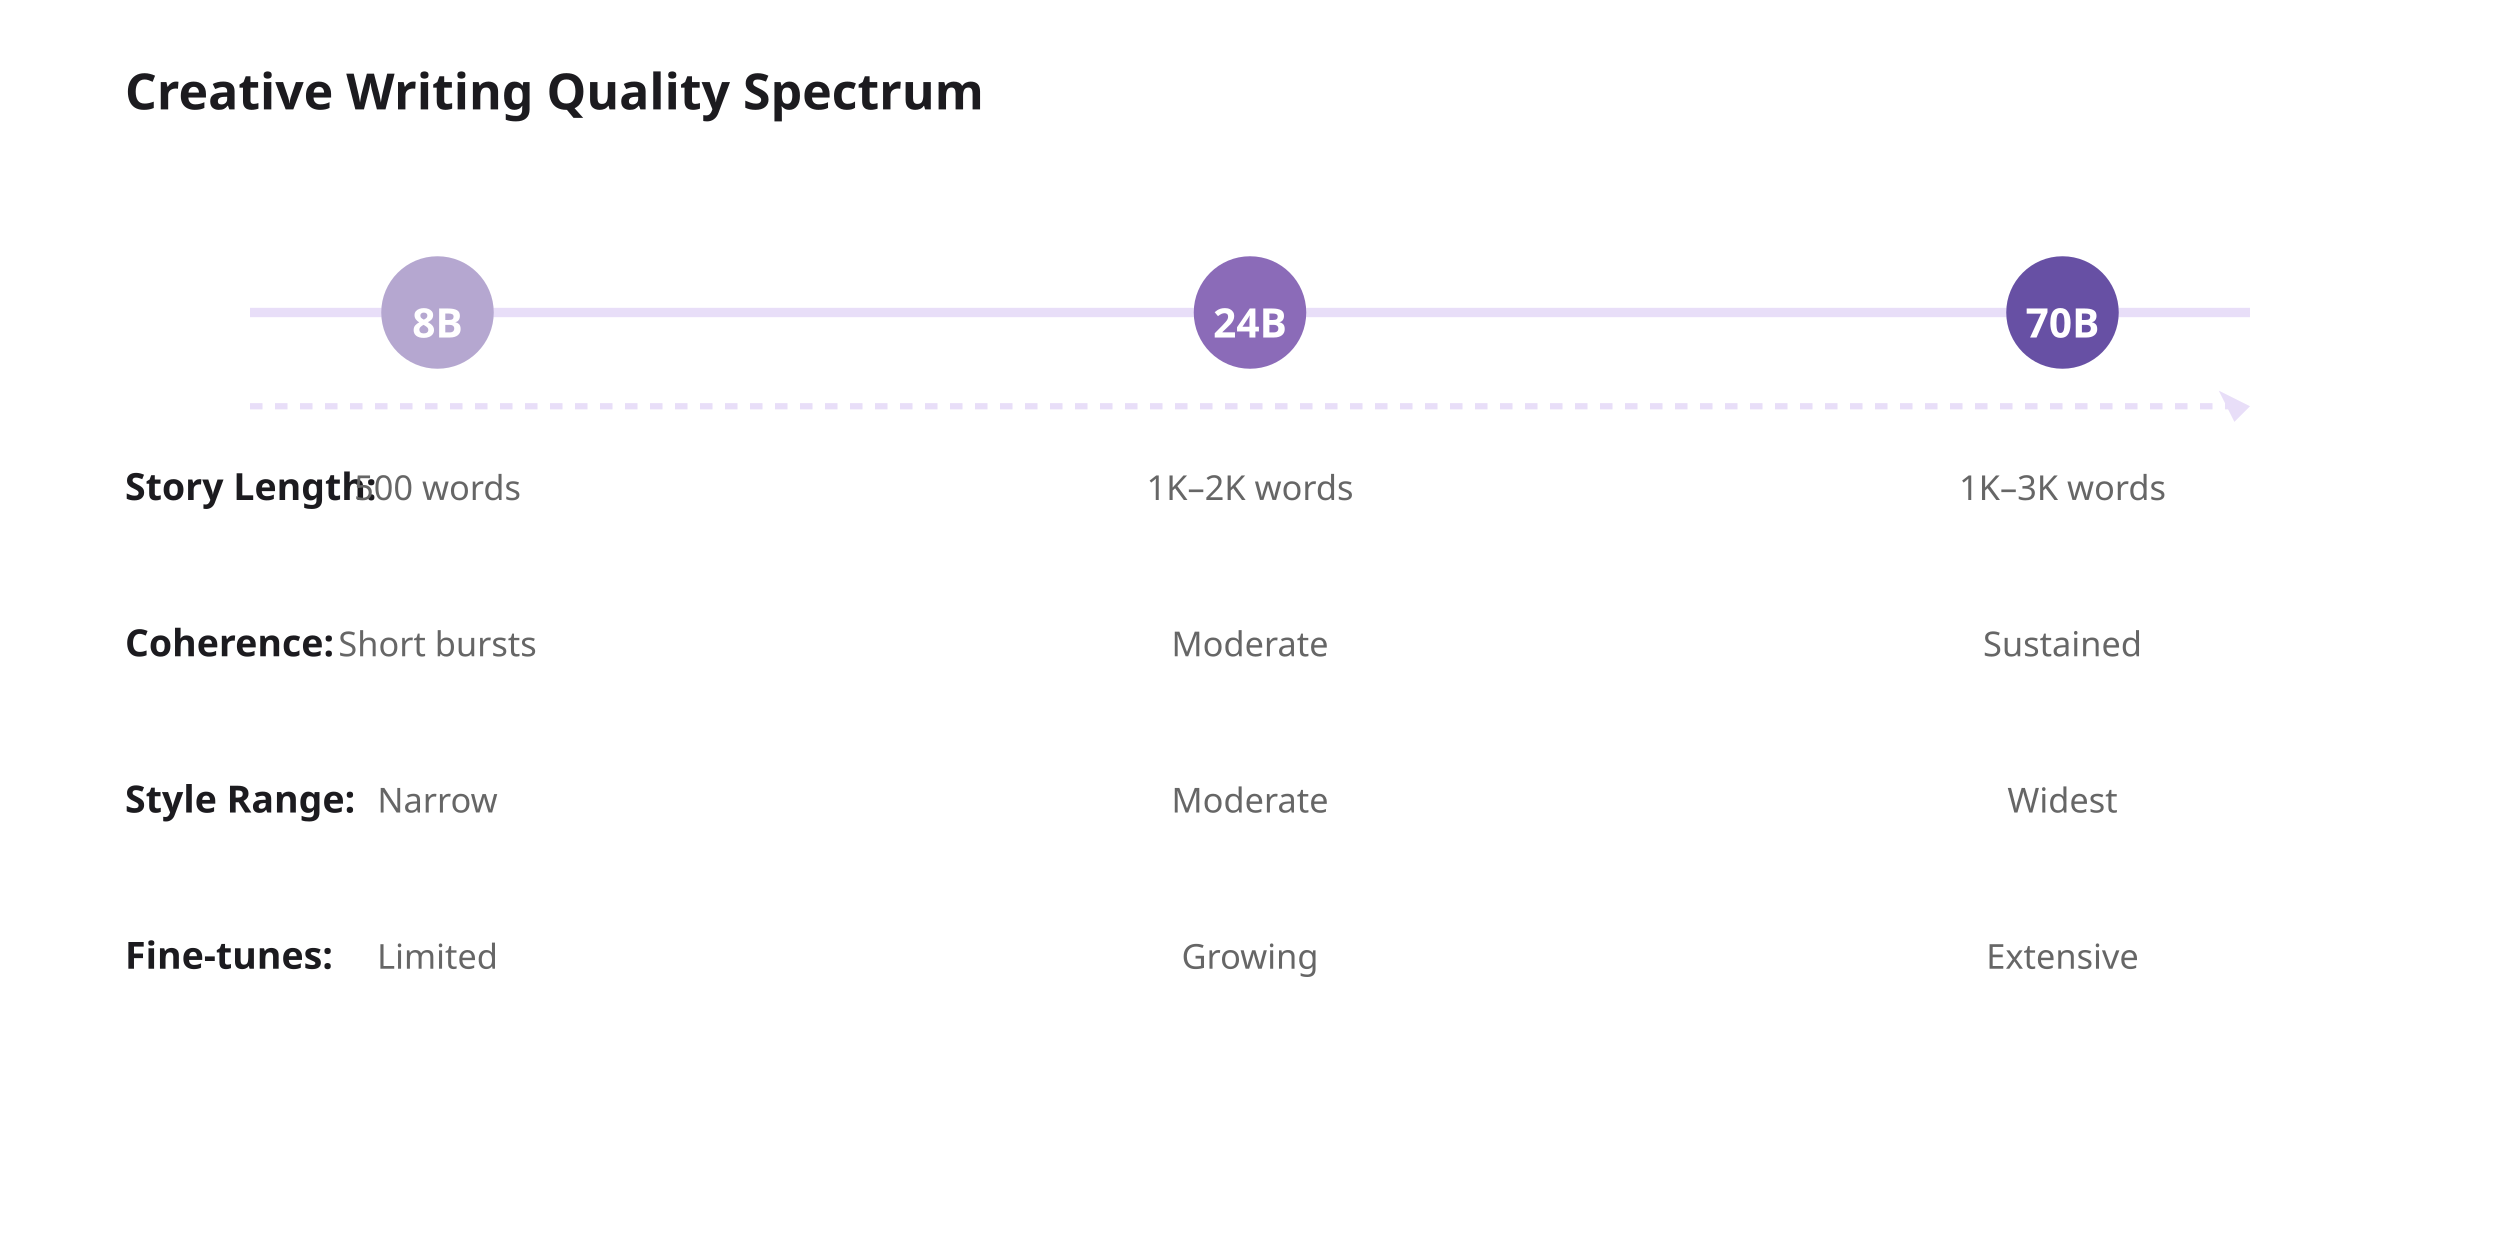
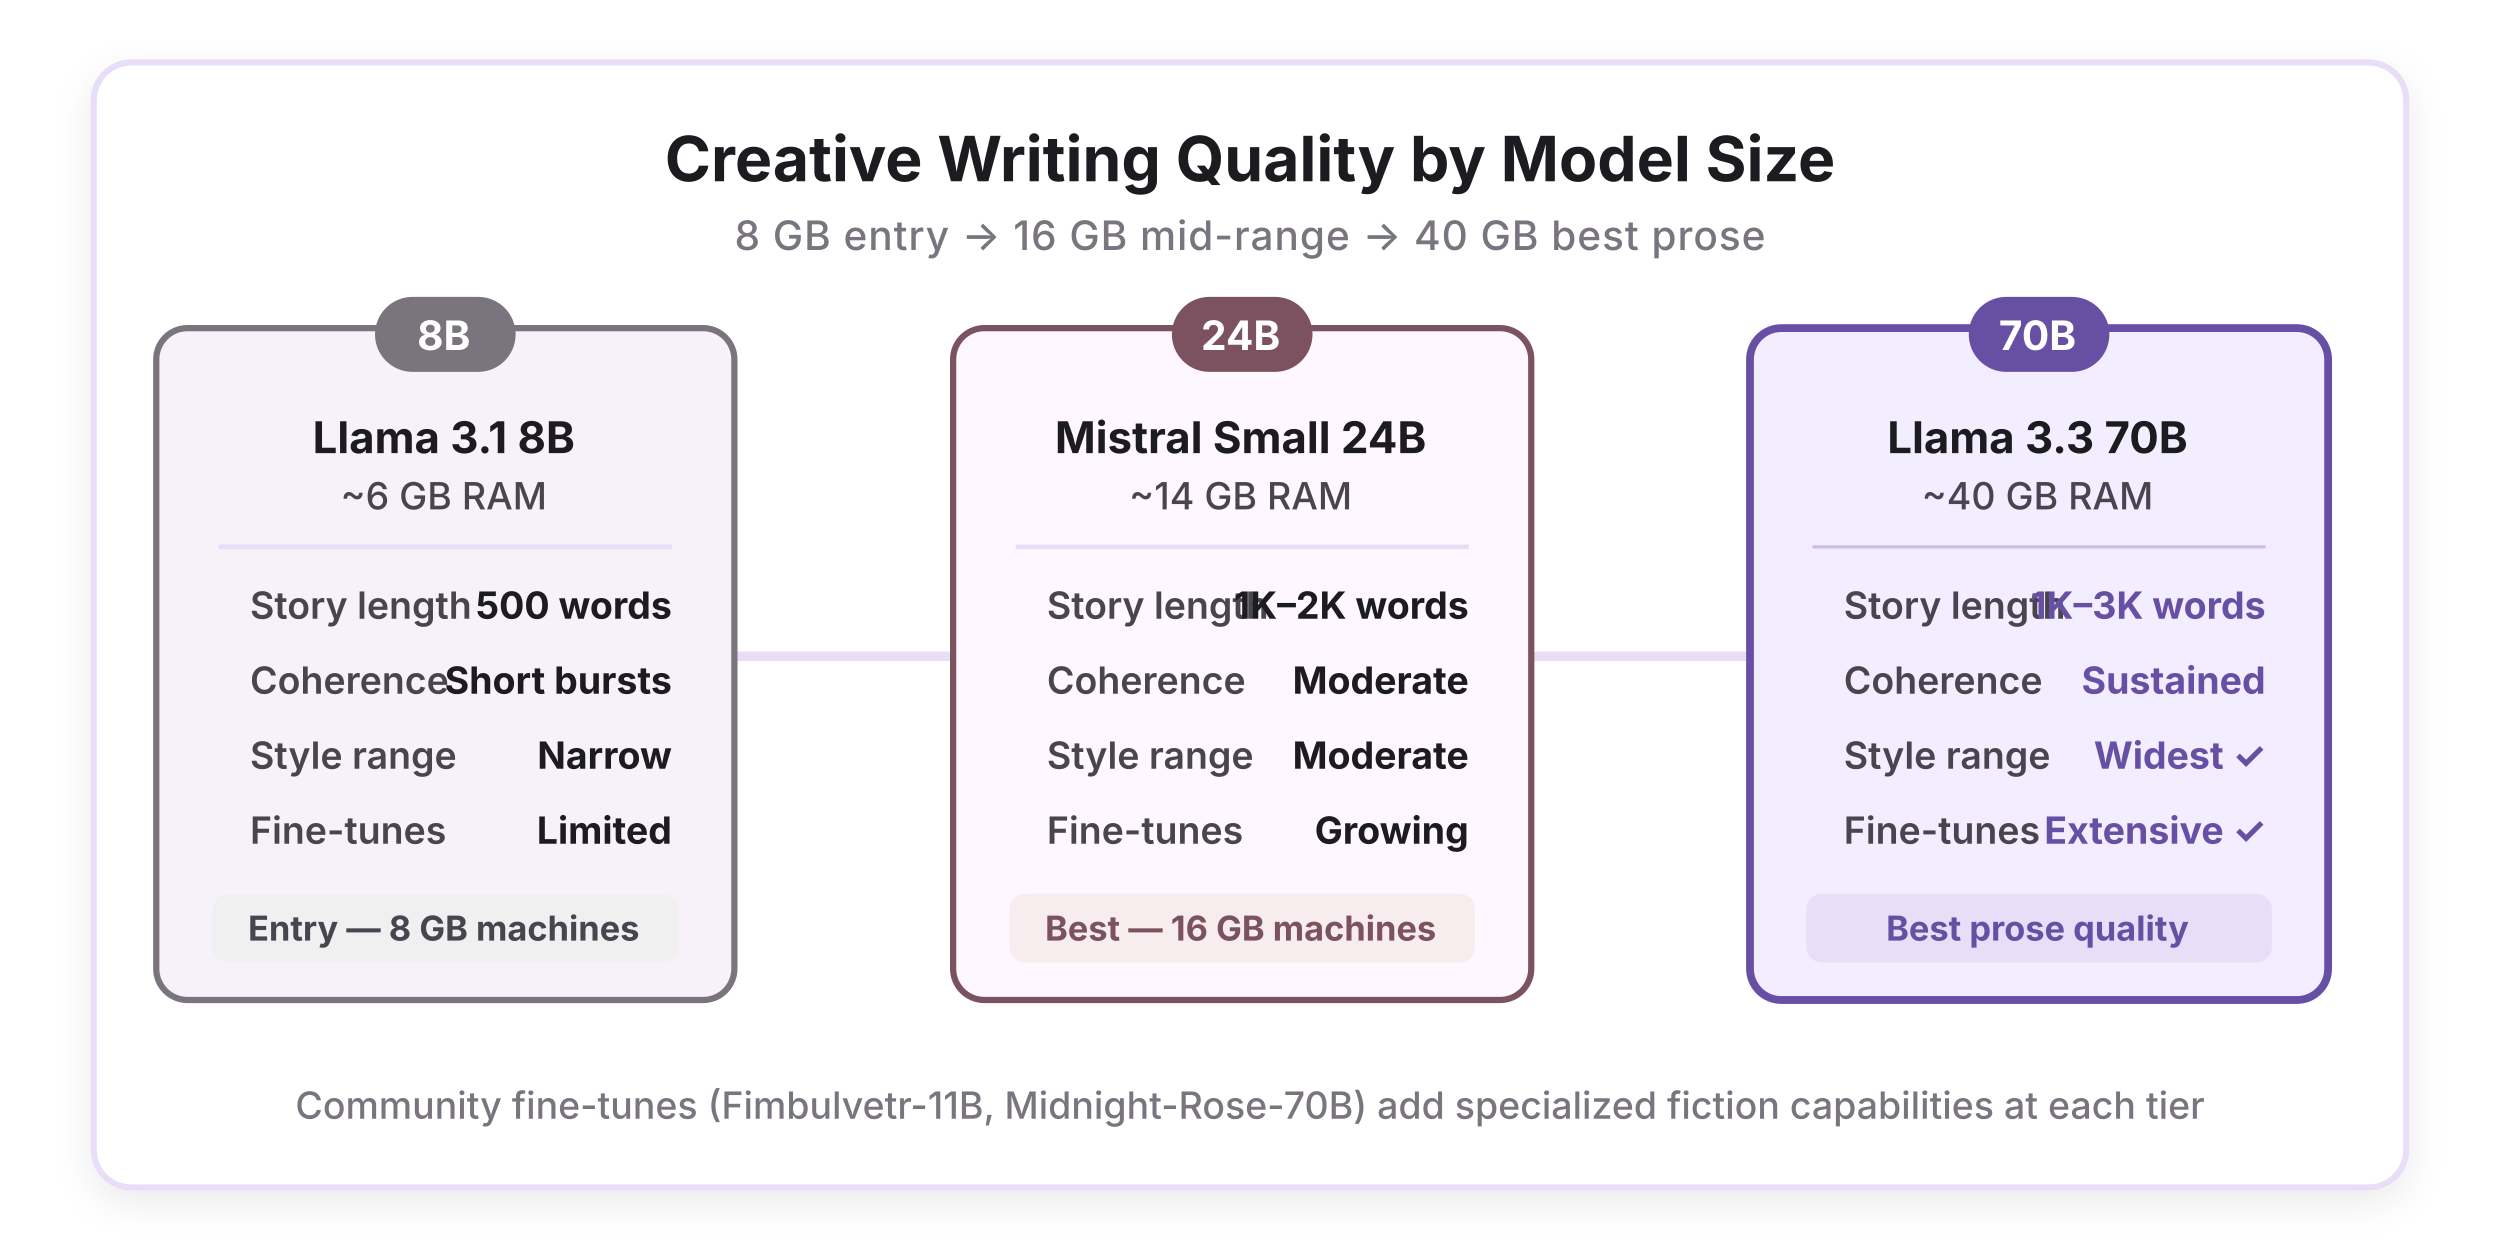
<svg xmlns="http://www.w3.org/2000/svg" viewBox="0 0 800 400">
  <defs>
-     <style>
-       .title { font-family: system-ui, sans-serif; font-size: 16px; font-weight: 600; fill: #1C1B1F; }
-       .model-label { font-family: system-ui, sans-serif; font-size: 13px; font-weight: 600; fill: #FFFFFF; }
-       .metric-label { font-family: system-ui, sans-serif; font-size: 12px; fill: #1C1B1F; }
-       .value-label { font-family: system-ui, sans-serif; font-size: 11px; fill: #666666; }
-       .arrow-line { stroke: #E8DEF8; stroke-width: 2; fill: none; }
-     </style>
+     <filter id="shadow" x="-10%" y="-10%" width="120%" height="120%">
+       <feDropShadow dx="0" dy="4" stdDeviation="6" flood-opacity="0.08" />
+     </filter>
+     <marker id="arrow-right" markerWidth="10" markerHeight="10" refX="9" refY="3" orient="auto">
+       <polygon points="0 0, 10 3, 0 6" fill="#6750A4" />
+     </marker>
  </defs>
  <rect width="800" height="400" fill="#FFFFFF" />
-   <text x="40" y="35" class="title">Creative Writing Quality Spectrum</text>
-   <line x1="80" y1="100" x2="720" y2="100" stroke="#E8DEF8" stroke-width="3" />
-   <circle cx="140" cy="100" r="18" fill="#B5A7D0" />
-   <text x="140" y="108" class="model-label" text-anchor="middle">8B</text>
-   <circle cx="400" cy="100" r="18" fill="#8B6BB8" />
-   <text x="400" y="108" class="model-label" text-anchor="middle">24B</text>
-   <circle cx="660" cy="100" r="18" fill="#6750A4" />
-   <text x="660" y="108" class="model-label" text-anchor="middle">70B</text>
-   <text x="40" y="160" class="metric-label" font-weight="600">Story Length:</text>
-   <text x="140" y="160" class="value-label" text-anchor="middle">500 words</text>
-   <text x="400" y="160" class="value-label" text-anchor="middle">1K–2K words</text>
-   <text x="660" y="160" class="value-label" text-anchor="middle">1K–3K words</text>
-   <text x="40" y="210" class="metric-label" font-weight="600">Coherence:</text>
-   <text x="140" y="210" class="value-label" text-anchor="middle">Short bursts</text>
-   <text x="400" y="210" class="value-label" text-anchor="middle">Moderate</text>
-   <text x="660" y="210" class="value-label" text-anchor="middle">Sustained</text>
-   <text x="40" y="260" class="metric-label" font-weight="600">Style Range:</text>
-   <text x="140" y="260" class="value-label" text-anchor="middle">Narrow</text>
-   <text x="400" y="260" class="value-label" text-anchor="middle">Moderate</text>
-   <text x="660" y="260" class="value-label" text-anchor="middle">Widest</text>
-   <text x="40" y="310" class="metric-label" font-weight="600">Fine-tunes:</text>
-   <text x="140" y="310" class="value-label" text-anchor="middle">Limited</text>
-   <text x="400" y="310" class="value-label" text-anchor="middle">Growing</text>
-   <text x="660" y="310" class="value-label" text-anchor="middle">Extensive</text>
-   <path d="M 80 130 L 720 130" class="arrow-line" stroke-dasharray="4,4" />
-   <polygon points="720,130 710,125 715,135" fill="#E8DEF8" />
+   <rect x="30" y="20" width="740" height="360" rx="12" fill="#FFFFFF" stroke="#E8DEF8" stroke-width="2" filter="url(#shadow)" />
+   <text x="400" y="58" font-family="system-ui, -apple-system, sans-serif" font-size="20" font-weight="700" fill="#1C1B1F" text-anchor="middle">
+     Creative Writing Quality by Model Size
+   </text>
+   <text x="400" y="80" font-family="system-ui, -apple-system, sans-serif" font-size="13" font-weight="500" fill="#79747E" text-anchor="middle" letter-spacing="0.3">
+     8 GB entry → 16 GB mid-range → 40 GB best prose
+   </text>
+   <line x1="110" y1="210" x2="686" y2="210" stroke="#E8DEF8" stroke-width="3" marker-end="url(#arrow-right)" />
+   <g id="card-8b">
+     <rect x="50" y="105" width="185" height="215" rx="10" fill="#F7F2FA" stroke="#79747E" stroke-width="2" />
+     <rect x="120" y="95" width="45" height="24" rx="12" fill="#79747E" />
+     <text x="142" y="112" font-family="system-ui, -apple-system, sans-serif" font-size="13" font-weight="700" fill="#FFFFFF" text-anchor="middle">
+       8B
+     </text>
+     <text x="142" y="145" font-family="system-ui, -apple-system, sans-serif" font-size="14" font-weight="700" fill="#1C1B1F" text-anchor="middle">
+       Llama 3.1 8B
+     </text>
+     <text x="142" y="163" font-family="system-ui, -apple-system, sans-serif" font-size="12" font-weight="500" fill="#49454F" text-anchor="middle">
+       ~6 GB RAM
+     </text>
+     <line x1="70" y1="175" x2="215" y2="175" stroke="#E8DEF8" stroke-width="1.5" />
+     <text x="80" y="198" font-family="system-ui, -apple-system, sans-serif" font-size="12" font-weight="600" fill="#49454F">
+       Story length
+     </text>
+     <text x="215" y="198" font-family="system-ui, -apple-system, sans-serif" font-size="12" font-weight="700" fill="#1C1B1F" text-anchor="end">
+       500 words
+     </text>
+     <text x="80" y="222" font-family="system-ui, -apple-system, sans-serif" font-size="12" font-weight="600" fill="#49454F">
+       Coherence
+     </text>
+     <text x="215" y="222" font-family="system-ui, -apple-system, sans-serif" font-size="12" font-weight="700" fill="#1C1B1F" text-anchor="end">
+       Short bursts
+     </text>
+     <text x="80" y="246" font-family="system-ui, -apple-system, sans-serif" font-size="12" font-weight="600" fill="#49454F">
+       Style range
+     </text>
+     <text x="215" y="246" font-family="system-ui, -apple-system, sans-serif" font-size="12" font-weight="700" fill="#1C1B1F" text-anchor="end">
+       Narrow
+     </text>
+     <text x="80" y="270" font-family="system-ui, -apple-system, sans-serif" font-size="12" font-weight="600" fill="#49454F">
+       Fine-tunes
+     </text>
+     <text x="215" y="270" font-family="system-ui, -apple-system, sans-serif" font-size="12" font-weight="700" fill="#1C1B1F" text-anchor="end">
+       Limited
+     </text>
+     <rect x="68" y="286" width="149" height="22" rx="5" fill="#F0F0F0" />
+     <text x="142" y="301" font-family="system-ui, -apple-system, sans-serif" font-size="11" font-weight="700" fill="#49454F" text-anchor="middle">
+       Entry — 8 GB machines
+     </text>
+   </g>
+   <g id="card-24b">
+     <rect x="305" y="105" width="185" height="215" rx="10" fill="#FEF7FF" stroke="#7D5260" stroke-width="2" />
+     <rect x="375" y="95" width="45" height="24" rx="12" fill="#7D5260" />
+     <text x="397" y="112" font-family="system-ui, -apple-system, sans-serif" font-size="13" font-weight="700" fill="#FFFFFF" text-anchor="middle">
+       24B
+     </text>
+     <text x="397" y="145" font-family="system-ui, -apple-system, sans-serif" font-size="14" font-weight="700" fill="#1C1B1F" text-anchor="middle">
+       Mistral Small 24B
+     </text>
+     <text x="397" y="163" font-family="system-ui, -apple-system, sans-serif" font-size="12" font-weight="500" fill="#49454F" text-anchor="middle">
+       ~14 GB RAM
+     </text>
+     <line x1="325" y1="175" x2="470" y2="175" stroke="#E8DEF8" stroke-width="1.5" />
+     <text x="335" y="198" font-family="system-ui, -apple-system, sans-serif" font-size="12" font-weight="600" fill="#49454F">
+       Story length
+     </text>
+     <text x="470" y="198" font-family="system-ui, -apple-system, sans-serif" font-size="12" font-weight="700" fill="#1C1B1F" text-anchor="end">
+       1K–2K words
+     </text>
+     <text x="335" y="222" font-family="system-ui, -apple-system, sans-serif" font-size="12" font-weight="600" fill="#49454F">
+       Coherence
+     </text>
+     <text x="470" y="222" font-family="system-ui, -apple-system, sans-serif" font-size="12" font-weight="700" fill="#1C1B1F" text-anchor="end">
+       Moderate
+     </text>
+     <text x="335" y="246" font-family="system-ui, -apple-system, sans-serif" font-size="12" font-weight="600" fill="#49454F">
+       Style range
+     </text>
+     <text x="470" y="246" font-family="system-ui, -apple-system, sans-serif" font-size="12" font-weight="700" fill="#1C1B1F" text-anchor="end">
+       Moderate
+     </text>
+     <text x="335" y="270" font-family="system-ui, -apple-system, sans-serif" font-size="12" font-weight="600" fill="#49454F">
+       Fine-tunes
+     </text>
+     <text x="470" y="270" font-family="system-ui, -apple-system, sans-serif" font-size="12" font-weight="700" fill="#1C1B1F" text-anchor="end">
+       Growing
+     </text>
+     <rect x="323" y="286" width="149" height="22" rx="5" fill="#F7EDEF" />
+     <text x="397" y="301" font-family="system-ui, -apple-system, sans-serif" font-size="11" font-weight="700" fill="#7D5260" text-anchor="middle">
+       Best — 16 GB machines
+     </text>
+   </g>
+   <g id="card-70b">
+     <rect x="560" y="105" width="185" height="215" rx="10" fill="#F3EEFF" stroke="#6750A4" stroke-width="2.5" />
+     <rect x="630" y="95" width="45" height="24" rx="12" fill="#6750A4" />
+     <text x="652" y="112" font-family="system-ui, -apple-system, sans-serif" font-size="13" font-weight="700" fill="#FFFFFF" text-anchor="middle">
+       70B
+     </text>
+     <text x="652" y="145" font-family="system-ui, -apple-system, sans-serif" font-size="14" font-weight="700" fill="#1C1B1F" text-anchor="middle">
+       Llama 3.3 70B
+     </text>
+     <text x="652" y="163" font-family="system-ui, -apple-system, sans-serif" font-size="12" font-weight="500" fill="#49454F" text-anchor="middle">
+       ~40 GB RAM
+     </text>
+     <line x1="580" y1="175" x2="725" y2="175" stroke="#6750A4" stroke-width="1" opacity="0.3" />
+     <text x="590" y="198" font-family="system-ui, -apple-system, sans-serif" font-size="12" font-weight="600" fill="#49454F">
+       Story length
+     </text>
+     <text x="725" y="198" font-family="system-ui, -apple-system, sans-serif" font-size="12" font-weight="700" fill="#6750A4" text-anchor="end">
+       1K–3K words
+     </text>
+     <text x="590" y="222" font-family="system-ui, -apple-system, sans-serif" font-size="12" font-weight="600" fill="#49454F">
+       Coherence
+     </text>
+     <text x="725" y="222" font-family="system-ui, -apple-system, sans-serif" font-size="12" font-weight="700" fill="#6750A4" text-anchor="end">
+       Sustained
+     </text>
+     <text x="590" y="246" font-family="system-ui, -apple-system, sans-serif" font-size="12" font-weight="600" fill="#49454F">
+       Style range
+     </text>
+     <text x="725" y="246" font-family="system-ui, -apple-system, sans-serif" font-size="12" font-weight="700" fill="#6750A4" text-anchor="end">
+       Widest ✓
+     </text>
+     <text x="590" y="270" font-family="system-ui, -apple-system, sans-serif" font-size="12" font-weight="600" fill="#49454F">
+       Fine-tunes
+     </text>
+     <text x="725" y="270" font-family="system-ui, -apple-system, sans-serif" font-size="12" font-weight="700" fill="#6750A4" text-anchor="end">
+       Extensive ✓
+     </text>
+     <rect x="578" y="286" width="149" height="22" rx="5" fill="#E8DEF8" />
+     <text x="652" y="301" font-family="system-ui, -apple-system, sans-serif" font-size="11" font-weight="700" fill="#6750A4" text-anchor="middle">
+       Best prose quality
+     </text>
+   </g>
+   <text x="400" y="358" font-family="system-ui, -apple-system, sans-serif" font-size="12" font-weight="500" fill="#79747E" text-anchor="middle">
+     Community fine-tunes (Fimbulvetr-11B, Midnight-Rose-70B) add specialized fiction capabilities at each tier
+   </text>
</svg>
